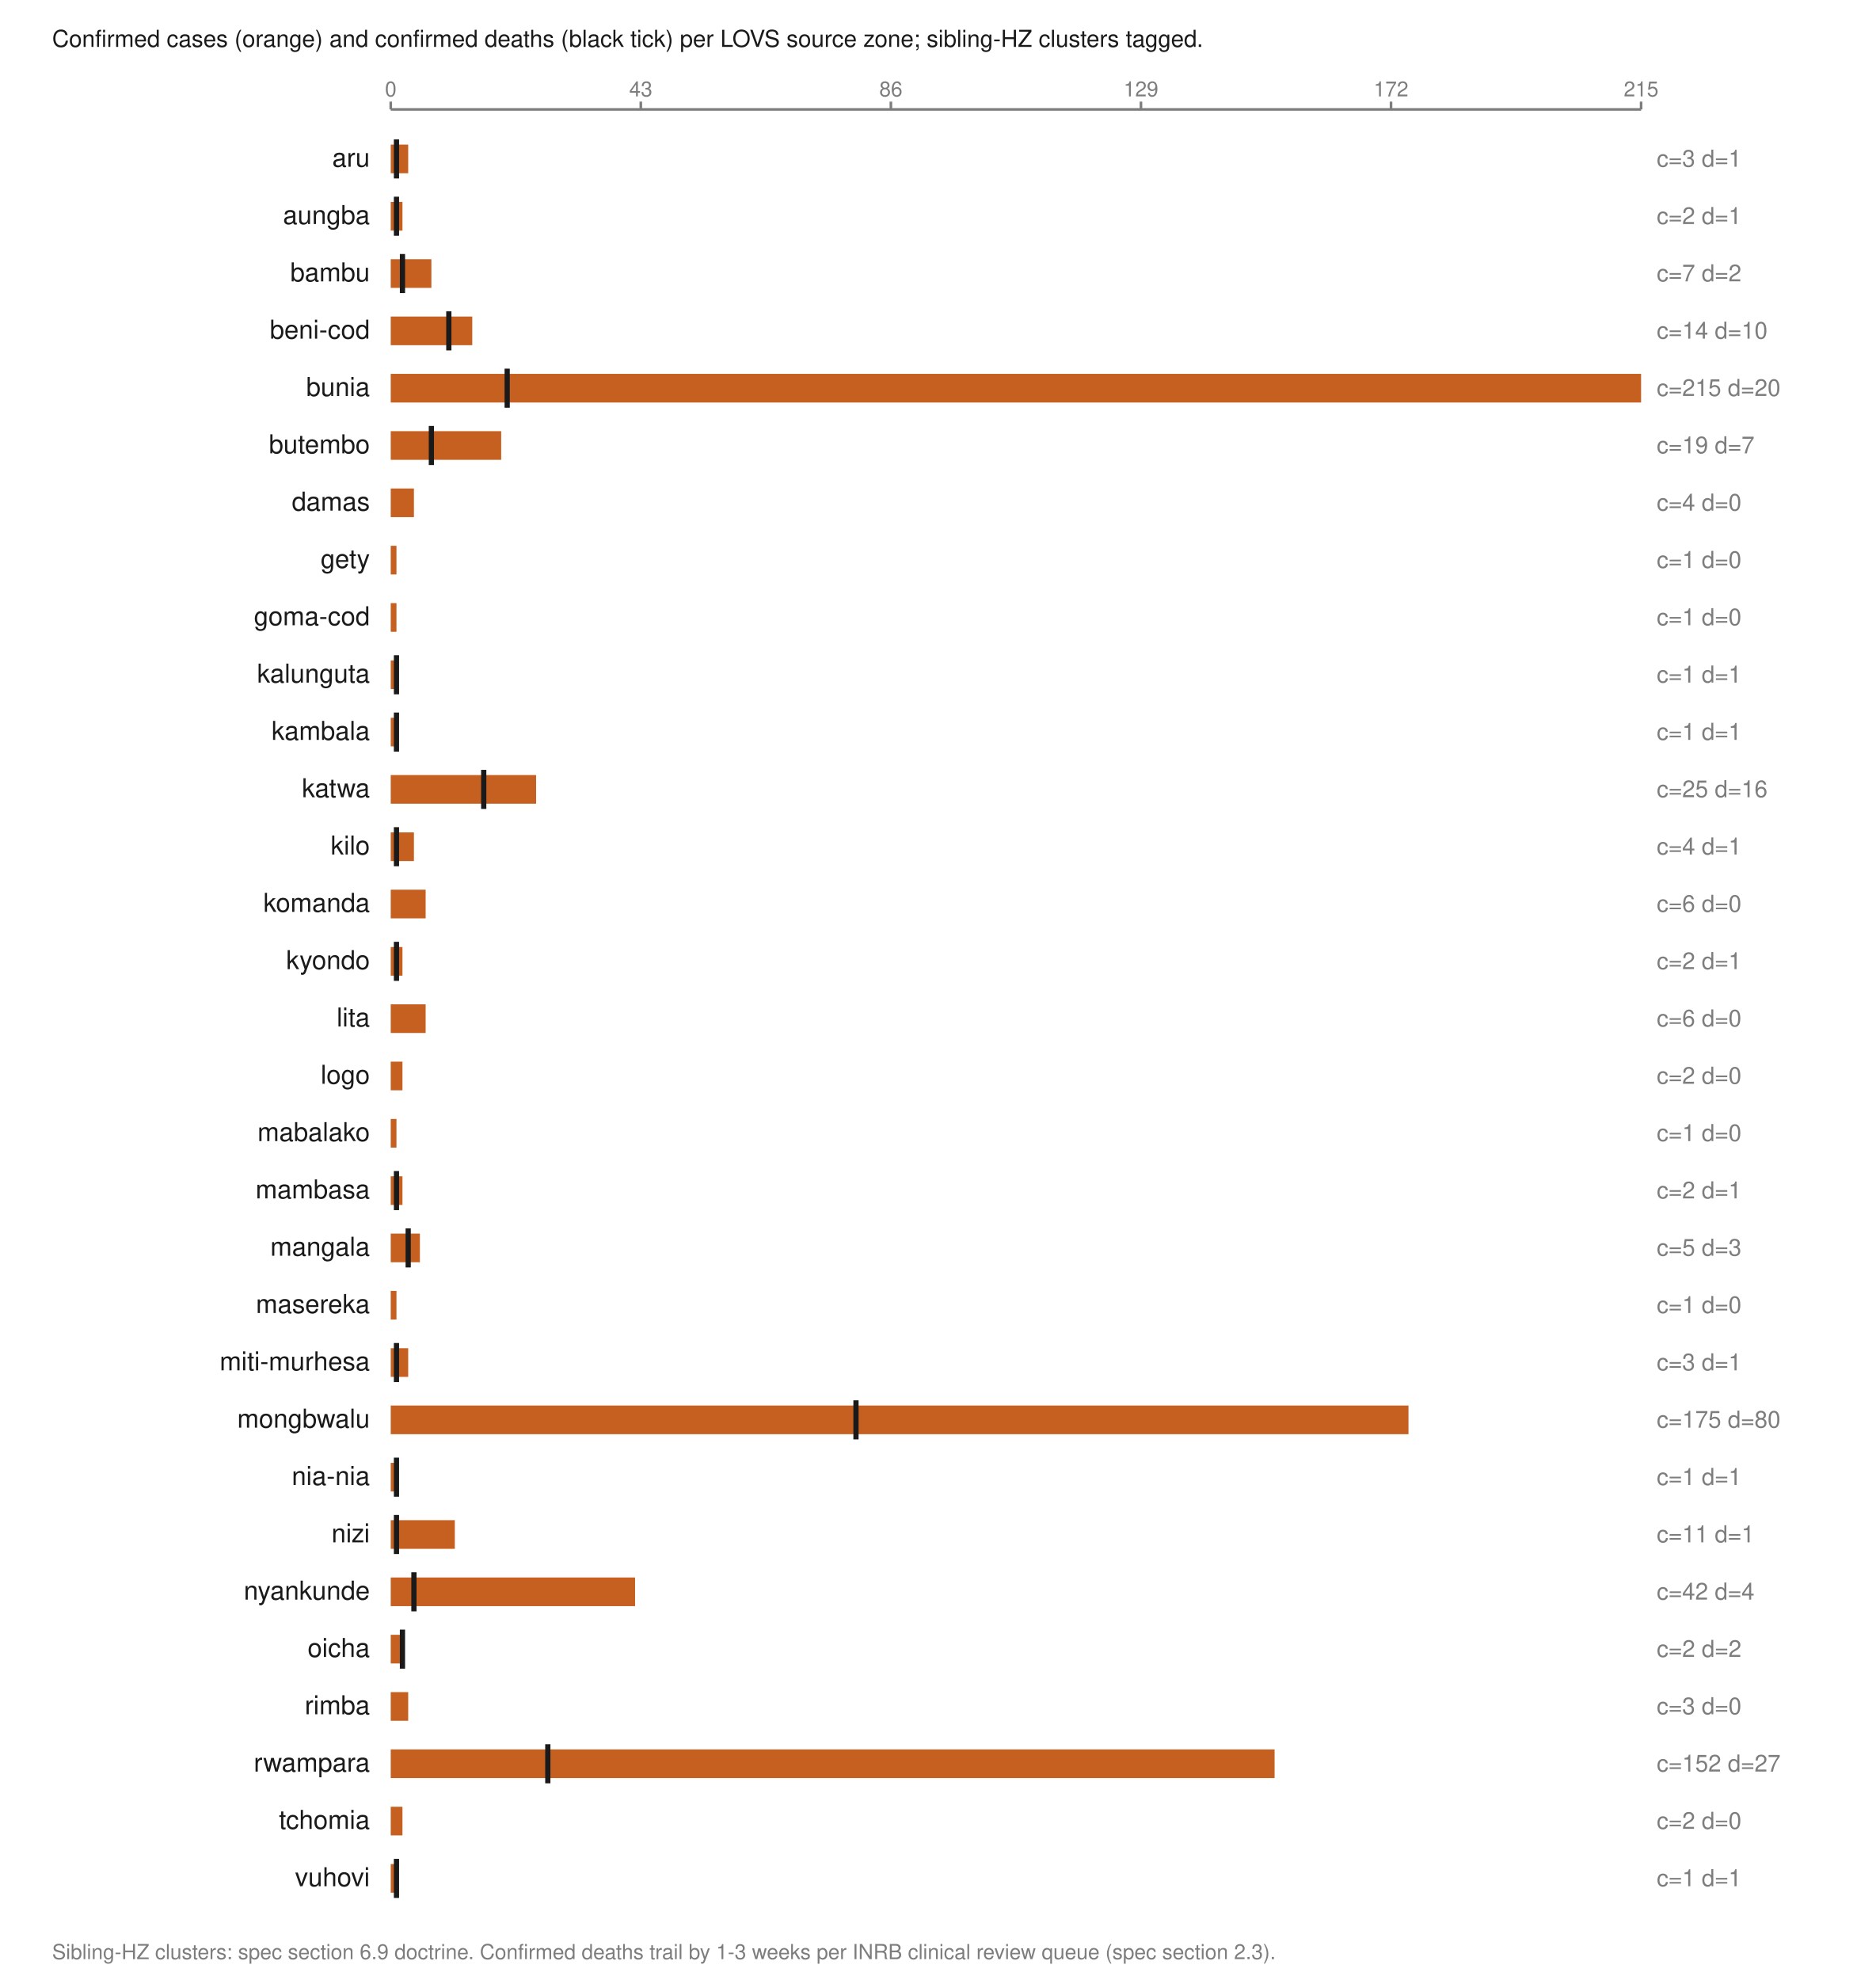
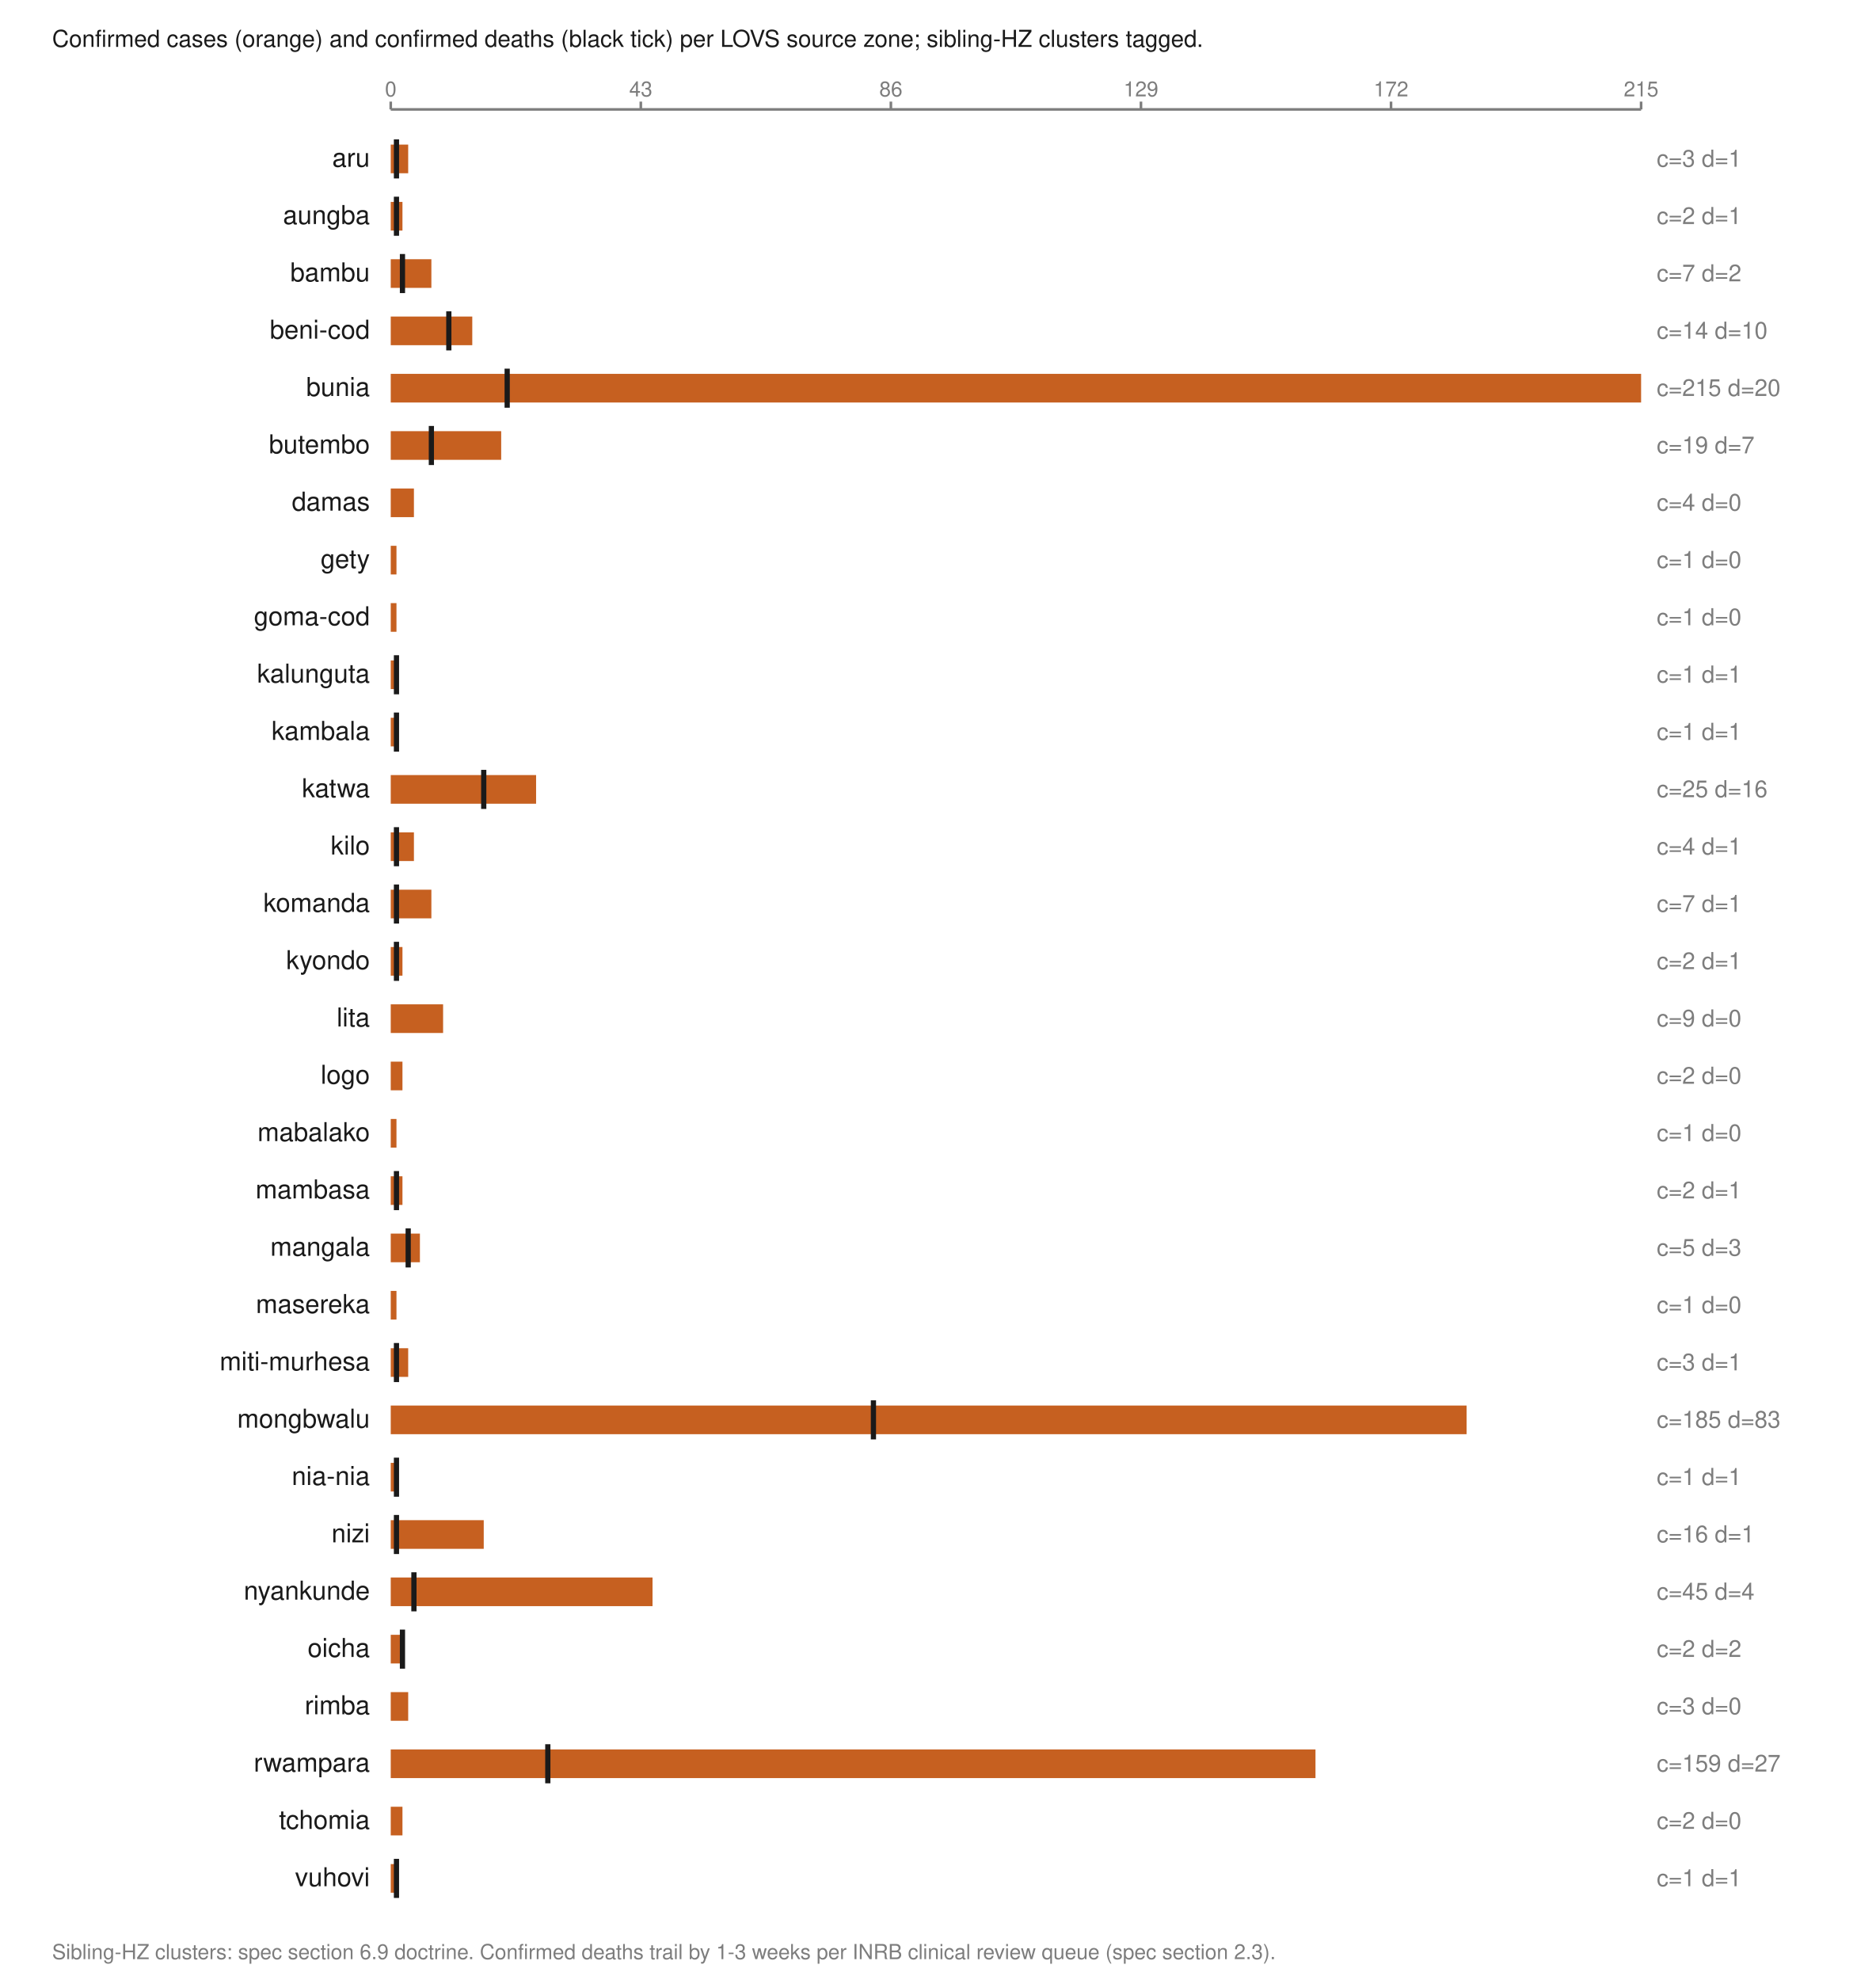
<svg xmlns="http://www.w3.org/2000/svg" viewBox="0 0 720 760" width="720" height="760" role="img" aria-labelledby="t">
  <text x="20.0" y="18.0" font-family="Helvetica,Arial,sans-serif" font-size="9" fill="#1a1a1a" font-weight="normal" text-anchor="start">Confirmed cases (orange) and confirmed deaths (black tick) per LOVS source zone; sibling-HZ clusters tagged.</text>
  <line x1="150.0" y1="42.0" x2="630.0" y2="42.0" stroke="#7d7d7d" stroke-width="1" />
  <line x1="150.0" y1="39.0" x2="150.0" y2="42.0" stroke="#7d7d7d" stroke-width="1" />
  <text x="150.0" y="37.0" font-family="Helvetica,Arial,sans-serif" font-size="8" fill="#7d7d7d" font-weight="normal" text-anchor="middle">0</text>
  <line x1="246.0" y1="39.0" x2="246.0" y2="42.0" stroke="#7d7d7d" stroke-width="1" />
  <text x="246.0" y="37.0" font-family="Helvetica,Arial,sans-serif" font-size="8" fill="#7d7d7d" font-weight="normal" text-anchor="middle">43</text>
  <line x1="342.0" y1="39.0" x2="342.0" y2="42.0" stroke="#7d7d7d" stroke-width="1" />
  <text x="342.0" y="37.0" font-family="Helvetica,Arial,sans-serif" font-size="8" fill="#7d7d7d" font-weight="normal" text-anchor="middle">86</text>
  <line x1="438.0" y1="39.0" x2="438.0" y2="42.0" stroke="#7d7d7d" stroke-width="1" />
  <text x="438.0" y="37.0" font-family="Helvetica,Arial,sans-serif" font-size="8" fill="#7d7d7d" font-weight="normal" text-anchor="middle">129</text>
  <line x1="534.0" y1="39.0" x2="534.0" y2="42.0" stroke="#7d7d7d" stroke-width="1" />
  <text x="534.0" y="37.0" font-family="Helvetica,Arial,sans-serif" font-size="8" fill="#7d7d7d" font-weight="normal" text-anchor="middle">172</text>
  <line x1="630.0" y1="39.0" x2="630.0" y2="42.0" stroke="#7d7d7d" stroke-width="1" />
  <text x="630.0" y="37.0" font-family="Helvetica,Arial,sans-serif" font-size="8" fill="#7d7d7d" font-weight="normal" text-anchor="middle">215</text>
  <text x="142.0" y="64.0" font-family="Helvetica,Arial,sans-serif" font-size="10" fill="#1a1a1a" font-weight="normal" text-anchor="end">aru</text>
  <rect x="150.0" y="55.5" width="6.7" height="11.0" fill="#c66020" />
  <line x1="152.2" y1="53.5" x2="152.2" y2="68.5" stroke="#1a1a1a" stroke-width="2" />
  <text x="636.0" y="64.0" font-family="Helvetica,Arial,sans-serif" font-size="9" fill="#7d7d7d" font-weight="normal" text-anchor="start">c=3 d=1</text>
  <text x="142.0" y="86.0" font-family="Helvetica,Arial,sans-serif" font-size="10" fill="#1a1a1a" font-weight="normal" text-anchor="end">aungba</text>
  <rect x="150.0" y="77.5" width="4.5" height="11.0" fill="#c66020" />
  <line x1="152.2" y1="75.5" x2="152.2" y2="90.5" stroke="#1a1a1a" stroke-width="2" />
  <text x="636.0" y="86.0" font-family="Helvetica,Arial,sans-serif" font-size="9" fill="#7d7d7d" font-weight="normal" text-anchor="start">c=2 d=1</text>
  <text x="142.0" y="108.0" font-family="Helvetica,Arial,sans-serif" font-size="10" fill="#1a1a1a" font-weight="normal" text-anchor="end">bambu</text>
  <rect x="150.0" y="99.5" width="15.6" height="11.0" fill="#c66020" />
  <line x1="154.5" y1="97.5" x2="154.5" y2="112.5" stroke="#1a1a1a" stroke-width="2" />
  <text x="636.0" y="108.0" font-family="Helvetica,Arial,sans-serif" font-size="9" fill="#7d7d7d" font-weight="normal" text-anchor="start">c=7 d=2</text>
  <text x="142.0" y="130.0" font-family="Helvetica,Arial,sans-serif" font-size="10" fill="#1a1a1a" font-weight="normal" text-anchor="end">beni-cod</text>
  <rect x="150.0" y="121.5" width="31.3" height="11.0" fill="#c66020" />
  <line x1="172.3" y1="119.5" x2="172.3" y2="134.5" stroke="#1a1a1a" stroke-width="2" />
  <text x="636.0" y="130.0" font-family="Helvetica,Arial,sans-serif" font-size="9" fill="#7d7d7d" font-weight="normal" text-anchor="start">c=14 d=10</text>
  <text x="142.0" y="152.0" font-family="Helvetica,Arial,sans-serif" font-size="10" fill="#1a1a1a" font-weight="normal" text-anchor="end">bunia</text>
  <rect x="150.0" y="143.5" width="480.0" height="11.0" fill="#c66020" />
  <line x1="194.7" y1="141.5" x2="194.7" y2="156.5" stroke="#1a1a1a" stroke-width="2" />
  <text x="636.0" y="152.0" font-family="Helvetica,Arial,sans-serif" font-size="9" fill="#7d7d7d" font-weight="normal" text-anchor="start">c=215 d=20</text>
  <text x="142.0" y="174.0" font-family="Helvetica,Arial,sans-serif" font-size="10" fill="#1a1a1a" font-weight="normal" text-anchor="end">butembo</text>
  <rect x="150.0" y="165.5" width="42.4" height="11.0" fill="#c66020" />
  <line x1="165.6" y1="163.5" x2="165.6" y2="178.5" stroke="#1a1a1a" stroke-width="2" />
  <text x="636.0" y="174.0" font-family="Helvetica,Arial,sans-serif" font-size="9" fill="#7d7d7d" font-weight="normal" text-anchor="start">c=19 d=7</text>
  <text x="142.0" y="196.0" font-family="Helvetica,Arial,sans-serif" font-size="10" fill="#1a1a1a" font-weight="normal" text-anchor="end">damas</text>
  <rect x="150.0" y="187.5" width="8.9" height="11.0" fill="#c66020" />
  <text x="636.0" y="196.0" font-family="Helvetica,Arial,sans-serif" font-size="9" fill="#7d7d7d" font-weight="normal" text-anchor="start">c=4 d=0</text>
  <text x="142.0" y="218.0" font-family="Helvetica,Arial,sans-serif" font-size="10" fill="#1a1a1a" font-weight="normal" text-anchor="end">gety</text>
  <rect x="150.0" y="209.5" width="2.2" height="11.0" fill="#c66020" />
  <text x="636.0" y="218.0" font-family="Helvetica,Arial,sans-serif" font-size="9" fill="#7d7d7d" font-weight="normal" text-anchor="start">c=1 d=0</text>
  <text x="142.0" y="240.0" font-family="Helvetica,Arial,sans-serif" font-size="10" fill="#1a1a1a" font-weight="normal" text-anchor="end">goma-cod</text>
  <rect x="150.0" y="231.5" width="2.2" height="11.0" fill="#c66020" />
  <text x="636.0" y="240.0" font-family="Helvetica,Arial,sans-serif" font-size="9" fill="#7d7d7d" font-weight="normal" text-anchor="start">c=1 d=0</text>
  <text x="142.0" y="262.0" font-family="Helvetica,Arial,sans-serif" font-size="10" fill="#1a1a1a" font-weight="normal" text-anchor="end">kalunguta</text>
  <rect x="150.0" y="253.5" width="2.2" height="11.0" fill="#c66020" />
  <line x1="152.2" y1="251.5" x2="152.2" y2="266.5" stroke="#1a1a1a" stroke-width="2" />
  <text x="636.0" y="262.0" font-family="Helvetica,Arial,sans-serif" font-size="9" fill="#7d7d7d" font-weight="normal" text-anchor="start">c=1 d=1</text>
  <text x="142.0" y="284.0" font-family="Helvetica,Arial,sans-serif" font-size="10" fill="#1a1a1a" font-weight="normal" text-anchor="end">kambala</text>
  <rect x="150.0" y="275.5" width="2.2" height="11.0" fill="#c66020" />
  <line x1="152.2" y1="273.5" x2="152.2" y2="288.5" stroke="#1a1a1a" stroke-width="2" />
  <text x="636.0" y="284.0" font-family="Helvetica,Arial,sans-serif" font-size="9" fill="#7d7d7d" font-weight="normal" text-anchor="start">c=1 d=1</text>
  <text x="142.0" y="306.0" font-family="Helvetica,Arial,sans-serif" font-size="10" fill="#1a1a1a" font-weight="normal" text-anchor="end">katwa</text>
  <rect x="150.0" y="297.5" width="55.8" height="11.0" fill="#c66020" />
  <line x1="185.7" y1="295.5" x2="185.7" y2="310.5" stroke="#1a1a1a" stroke-width="2" />
  <text x="636.0" y="306.0" font-family="Helvetica,Arial,sans-serif" font-size="9" fill="#7d7d7d" font-weight="normal" text-anchor="start">c=25 d=16</text>
  <text x="142.0" y="328.0" font-family="Helvetica,Arial,sans-serif" font-size="10" fill="#1a1a1a" font-weight="normal" text-anchor="end">kilo</text>
  <rect x="150.0" y="319.5" width="8.9" height="11.0" fill="#c66020" />
  <line x1="152.2" y1="317.5" x2="152.2" y2="332.5" stroke="#1a1a1a" stroke-width="2" />
  <text x="636.0" y="328.0" font-family="Helvetica,Arial,sans-serif" font-size="9" fill="#7d7d7d" font-weight="normal" text-anchor="start">c=4 d=1</text>
  <text x="142.0" y="350.0" font-family="Helvetica,Arial,sans-serif" font-size="10" fill="#1a1a1a" font-weight="normal" text-anchor="end">komanda</text>
-   <rect x="150.0" y="341.5" width="13.4" height="11.0" fill="#c66020" />
-   <text x="636.0" y="350.0" font-family="Helvetica,Arial,sans-serif" font-size="9" fill="#7d7d7d" font-weight="normal" text-anchor="start">c=6 d=0</text>
+   <rect x="150.0" y="341.5" width="15.6" height="11.0" fill="#c66020" />
+   <line x1="152.2" y1="339.5" x2="152.2" y2="354.5" stroke="#1a1a1a" stroke-width="2" />
+   <text x="636.0" y="350.0" font-family="Helvetica,Arial,sans-serif" font-size="9" fill="#7d7d7d" font-weight="normal" text-anchor="start">c=7 d=1</text>
  <text x="142.0" y="372.0" font-family="Helvetica,Arial,sans-serif" font-size="10" fill="#1a1a1a" font-weight="normal" text-anchor="end">kyondo</text>
  <rect x="150.0" y="363.5" width="4.5" height="11.0" fill="#c66020" />
  <line x1="152.2" y1="361.5" x2="152.2" y2="376.5" stroke="#1a1a1a" stroke-width="2" />
  <text x="636.0" y="372.0" font-family="Helvetica,Arial,sans-serif" font-size="9" fill="#7d7d7d" font-weight="normal" text-anchor="start">c=2 d=1</text>
  <text x="142.0" y="394.0" font-family="Helvetica,Arial,sans-serif" font-size="10" fill="#1a1a1a" font-weight="normal" text-anchor="end">lita</text>
-   <rect x="150.0" y="385.5" width="13.4" height="11.0" fill="#c66020" />
-   <text x="636.0" y="394.0" font-family="Helvetica,Arial,sans-serif" font-size="9" fill="#7d7d7d" font-weight="normal" text-anchor="start">c=6 d=0</text>
+   <rect x="150.0" y="385.5" width="20.1" height="11.0" fill="#c66020" />
+   <text x="636.0" y="394.0" font-family="Helvetica,Arial,sans-serif" font-size="9" fill="#7d7d7d" font-weight="normal" text-anchor="start">c=9 d=0</text>
  <text x="142.0" y="416.0" font-family="Helvetica,Arial,sans-serif" font-size="10" fill="#1a1a1a" font-weight="normal" text-anchor="end">logo</text>
  <rect x="150.0" y="407.5" width="4.5" height="11.0" fill="#c66020" />
  <text x="636.0" y="416.0" font-family="Helvetica,Arial,sans-serif" font-size="9" fill="#7d7d7d" font-weight="normal" text-anchor="start">c=2 d=0</text>
  <text x="142.0" y="438.0" font-family="Helvetica,Arial,sans-serif" font-size="10" fill="#1a1a1a" font-weight="normal" text-anchor="end">mabalako</text>
  <rect x="150.0" y="429.5" width="2.2" height="11.0" fill="#c66020" />
  <text x="636.0" y="438.0" font-family="Helvetica,Arial,sans-serif" font-size="9" fill="#7d7d7d" font-weight="normal" text-anchor="start">c=1 d=0</text>
  <text x="142.0" y="460.0" font-family="Helvetica,Arial,sans-serif" font-size="10" fill="#1a1a1a" font-weight="normal" text-anchor="end">mambasa</text>
  <rect x="150.0" y="451.5" width="4.5" height="11.0" fill="#c66020" />
  <line x1="152.2" y1="449.5" x2="152.2" y2="464.5" stroke="#1a1a1a" stroke-width="2" />
  <text x="636.0" y="460.0" font-family="Helvetica,Arial,sans-serif" font-size="9" fill="#7d7d7d" font-weight="normal" text-anchor="start">c=2 d=1</text>
  <text x="142.0" y="482.0" font-family="Helvetica,Arial,sans-serif" font-size="10" fill="#1a1a1a" font-weight="normal" text-anchor="end">mangala</text>
  <rect x="150.0" y="473.5" width="11.2" height="11.0" fill="#c66020" />
  <line x1="156.7" y1="471.5" x2="156.7" y2="486.5" stroke="#1a1a1a" stroke-width="2" />
  <text x="636.0" y="482.0" font-family="Helvetica,Arial,sans-serif" font-size="9" fill="#7d7d7d" font-weight="normal" text-anchor="start">c=5 d=3</text>
  <text x="142.0" y="504.0" font-family="Helvetica,Arial,sans-serif" font-size="10" fill="#1a1a1a" font-weight="normal" text-anchor="end">masereka</text>
  <rect x="150.0" y="495.5" width="2.2" height="11.0" fill="#c66020" />
  <text x="636.0" y="504.0" font-family="Helvetica,Arial,sans-serif" font-size="9" fill="#7d7d7d" font-weight="normal" text-anchor="start">c=1 d=0</text>
  <text x="142.0" y="526.0" font-family="Helvetica,Arial,sans-serif" font-size="10" fill="#1a1a1a" font-weight="normal" text-anchor="end">miti-murhesa</text>
  <rect x="150.0" y="517.5" width="6.7" height="11.0" fill="#c66020" />
  <line x1="152.2" y1="515.5" x2="152.2" y2="530.5" stroke="#1a1a1a" stroke-width="2" />
  <text x="636.0" y="526.0" font-family="Helvetica,Arial,sans-serif" font-size="9" fill="#7d7d7d" font-weight="normal" text-anchor="start">c=3 d=1</text>
  <text x="142.0" y="548.0" font-family="Helvetica,Arial,sans-serif" font-size="10" fill="#1a1a1a" font-weight="normal" text-anchor="end">mongbwalu</text>
-   <rect x="150.0" y="539.5" width="390.7" height="11.0" fill="#c66020" />
-   <line x1="328.6" y1="537.5" x2="328.6" y2="552.5" stroke="#1a1a1a" stroke-width="2" />
-   <text x="636.0" y="548.0" font-family="Helvetica,Arial,sans-serif" font-size="9" fill="#7d7d7d" font-weight="normal" text-anchor="start">c=175 d=80</text>
+   <rect x="150.0" y="539.5" width="413.0" height="11.0" fill="#c66020" />
+   <line x1="335.3" y1="537.5" x2="335.3" y2="552.5" stroke="#1a1a1a" stroke-width="2" />
+   <text x="636.0" y="548.0" font-family="Helvetica,Arial,sans-serif" font-size="9" fill="#7d7d7d" font-weight="normal" text-anchor="start">c=185 d=83</text>
  <text x="142.0" y="570.0" font-family="Helvetica,Arial,sans-serif" font-size="10" fill="#1a1a1a" font-weight="normal" text-anchor="end">nia-nia</text>
  <rect x="150.0" y="561.5" width="2.2" height="11.0" fill="#c66020" />
  <line x1="152.2" y1="559.5" x2="152.2" y2="574.5" stroke="#1a1a1a" stroke-width="2" />
  <text x="636.0" y="570.0" font-family="Helvetica,Arial,sans-serif" font-size="9" fill="#7d7d7d" font-weight="normal" text-anchor="start">c=1 d=1</text>
  <text x="142.0" y="592.0" font-family="Helvetica,Arial,sans-serif" font-size="10" fill="#1a1a1a" font-weight="normal" text-anchor="end">nizi</text>
-   <rect x="150.0" y="583.5" width="24.6" height="11.0" fill="#c66020" />
+   <rect x="150.0" y="583.5" width="35.7" height="11.0" fill="#c66020" />
  <line x1="152.2" y1="581.5" x2="152.2" y2="596.5" stroke="#1a1a1a" stroke-width="2" />
-   <text x="636.0" y="592.0" font-family="Helvetica,Arial,sans-serif" font-size="9" fill="#7d7d7d" font-weight="normal" text-anchor="start">c=11 d=1</text>
+   <text x="636.0" y="592.0" font-family="Helvetica,Arial,sans-serif" font-size="9" fill="#7d7d7d" font-weight="normal" text-anchor="start">c=16 d=1</text>
  <text x="142.0" y="614.0" font-family="Helvetica,Arial,sans-serif" font-size="10" fill="#1a1a1a" font-weight="normal" text-anchor="end">nyankunde</text>
-   <rect x="150.0" y="605.5" width="93.8" height="11.0" fill="#c66020" />
+   <rect x="150.0" y="605.5" width="100.5" height="11.0" fill="#c66020" />
  <line x1="158.9" y1="603.5" x2="158.9" y2="618.5" stroke="#1a1a1a" stroke-width="2" />
-   <text x="636.0" y="614.0" font-family="Helvetica,Arial,sans-serif" font-size="9" fill="#7d7d7d" font-weight="normal" text-anchor="start">c=42 d=4</text>
+   <text x="636.0" y="614.0" font-family="Helvetica,Arial,sans-serif" font-size="9" fill="#7d7d7d" font-weight="normal" text-anchor="start">c=45 d=4</text>
  <text x="142.0" y="636.0" font-family="Helvetica,Arial,sans-serif" font-size="10" fill="#1a1a1a" font-weight="normal" text-anchor="end">oicha</text>
  <rect x="150.0" y="627.5" width="4.5" height="11.0" fill="#c66020" />
  <line x1="154.5" y1="625.5" x2="154.5" y2="640.5" stroke="#1a1a1a" stroke-width="2" />
  <text x="636.0" y="636.0" font-family="Helvetica,Arial,sans-serif" font-size="9" fill="#7d7d7d" font-weight="normal" text-anchor="start">c=2 d=2</text>
  <text x="142.0" y="658.0" font-family="Helvetica,Arial,sans-serif" font-size="10" fill="#1a1a1a" font-weight="normal" text-anchor="end">rimba</text>
  <rect x="150.0" y="649.5" width="6.7" height="11.0" fill="#c66020" />
  <text x="636.0" y="658.0" font-family="Helvetica,Arial,sans-serif" font-size="9" fill="#7d7d7d" font-weight="normal" text-anchor="start">c=3 d=0</text>
  <text x="142.0" y="680.0" font-family="Helvetica,Arial,sans-serif" font-size="10" fill="#1a1a1a" font-weight="normal" text-anchor="end">rwampara</text>
-   <rect x="150.0" y="671.5" width="339.3" height="11.0" fill="#c66020" />
+   <rect x="150.0" y="671.5" width="355.0" height="11.0" fill="#c66020" />
  <line x1="210.3" y1="669.5" x2="210.3" y2="684.5" stroke="#1a1a1a" stroke-width="2" />
-   <text x="636.0" y="680.0" font-family="Helvetica,Arial,sans-serif" font-size="9" fill="#7d7d7d" font-weight="normal" text-anchor="start">c=152 d=27</text>
+   <text x="636.0" y="680.0" font-family="Helvetica,Arial,sans-serif" font-size="9" fill="#7d7d7d" font-weight="normal" text-anchor="start">c=159 d=27</text>
  <text x="142.0" y="702.0" font-family="Helvetica,Arial,sans-serif" font-size="10" fill="#1a1a1a" font-weight="normal" text-anchor="end">tchomia</text>
  <rect x="150.0" y="693.5" width="4.5" height="11.0" fill="#c66020" />
  <text x="636.0" y="702.0" font-family="Helvetica,Arial,sans-serif" font-size="9" fill="#7d7d7d" font-weight="normal" text-anchor="start">c=2 d=0</text>
  <text x="142.0" y="724.0" font-family="Helvetica,Arial,sans-serif" font-size="10" fill="#1a1a1a" font-weight="normal" text-anchor="end">vuhovi</text>
  <rect x="150.0" y="715.5" width="2.2" height="11.0" fill="#c66020" />
  <line x1="152.2" y1="713.5" x2="152.2" y2="728.5" stroke="#1a1a1a" stroke-width="2" />
  <text x="636.0" y="724.0" font-family="Helvetica,Arial,sans-serif" font-size="9" fill="#7d7d7d" font-weight="normal" text-anchor="start">c=1 d=1</text>
  <text x="20.0" y="752.0" font-family="Helvetica,Arial,sans-serif" font-size="8" fill="#7d7d7d" font-weight="normal" text-anchor="start">Sibling-HZ clusters: spec section 6.9 doctrine. Confirmed deaths trail by 1-3 weeks per INRB clinical review queue (spec section 2.3).</text>
</svg>
